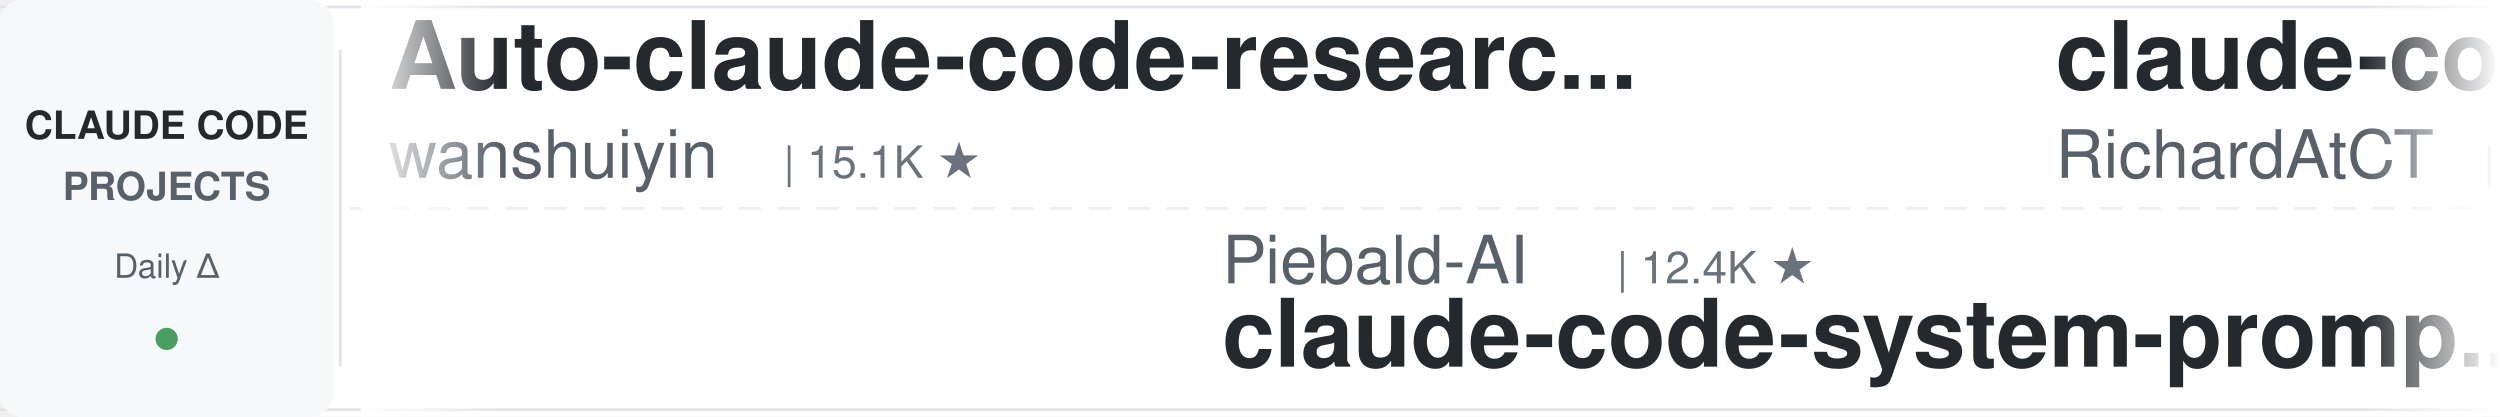
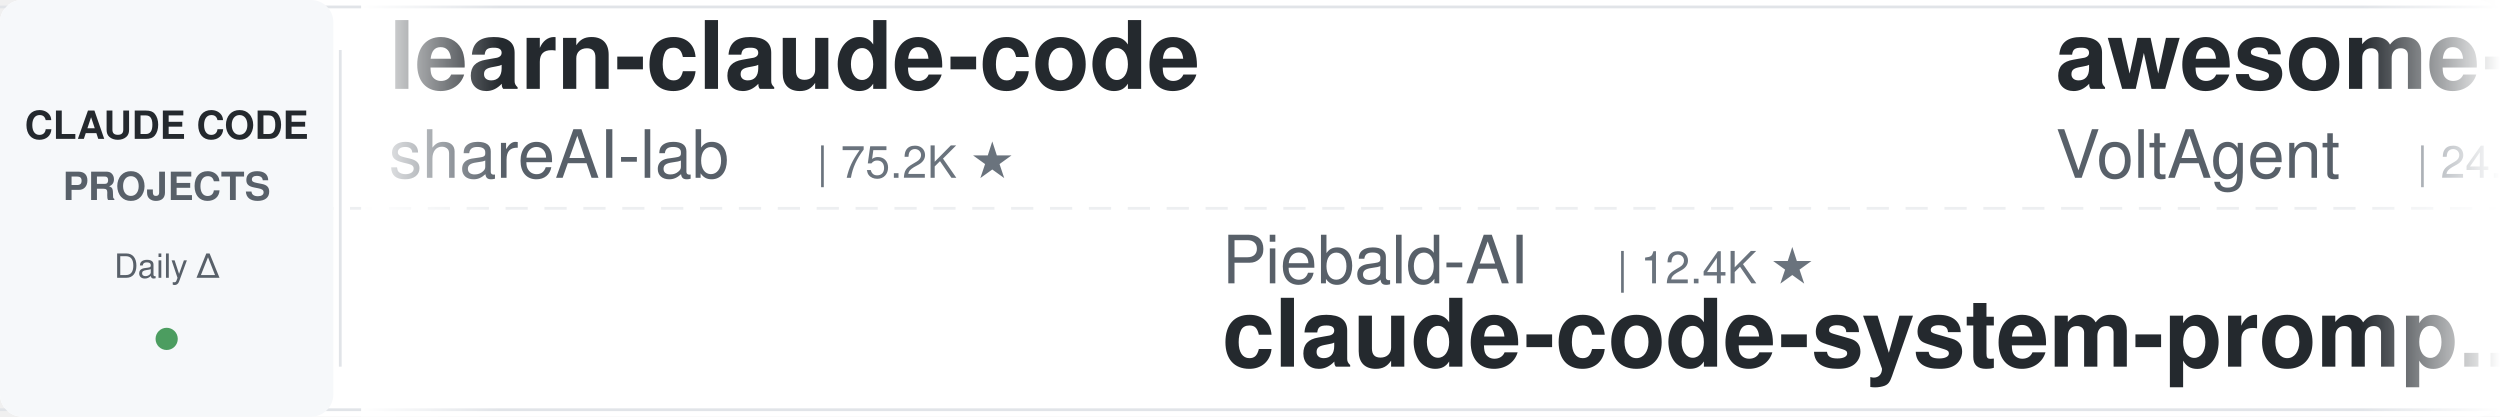
<svg xmlns="http://www.w3.org/2000/svg" width="900" height="150">
  <defs>
    <linearGradient id="leftFade" x1="0%" y1="0%" x2="100%" y2="0%">
      <stop offset="0%" style="stop-color:#ffffff;stop-opacity:1" />
      <stop offset="100%" style="stop-color:#ffffff;stop-opacity:0" />
    </linearGradient>
    <linearGradient id="rightFade" x1="0%" y1="0%" x2="100%" y2="0%">
      <stop offset="0%" style="stop-color:#ffffff;stop-opacity:0" />
      <stop offset="100%" style="stop-color:#ffffff;stop-opacity:1" />
    </linearGradient>
  </defs>
  <rect width="900" height="150" fill="#ffffff" rx="8" />
  <rect x="0" y="2" width="900" height="1" fill="#e1e4e8" />
  <rect x="0" y="147" width="900" height="1" fill="#e1e4e8" />
  <line x1="0" y1="75" x2="900" y2="75" stroke="#e1e4e8" stroke-width="1" stroke-dasharray="8 6" opacity="0.6" />
  <rect x="0" y="0" width="120" height="150" fill="#f6f8fa" rx="8" />
  <text x="60" y="50" font-family="-apple-system, BlinkMacSystemFont, 'Segoe UI', Helvetica, Arial, sans-serif" font-size="14" font-weight="600" fill="#24292e" text-anchor="middle">CLAUDE CODE</text>
  <text x="60" y="72" font-family="-apple-system, BlinkMacSystemFont, 'Segoe UI', Helvetica, Arial, sans-serif" font-size="14" font-weight="600" fill="#586069" text-anchor="middle">PROJECTS</text>
  <text x="60" y="100" font-family="-apple-system, BlinkMacSystemFont, 'Segoe UI', Helvetica, Arial, sans-serif" font-size="12" font-weight="500" fill="#586069" text-anchor="middle">Daily Δ</text>
  <circle cx="60" cy="122" r="4" fill="#22863a" opacity="0.8" />
  <rect x="122" y="18" width="1" height="114" fill="#e1e4e8" />
  <clipPath id="tickerClip">
    <rect x="130" y="0" width="770" height="150" />
  </clipPath>
  <g clip-path="url(#tickerClip)">
    <g id="tickerItems">
      <animateTransform attributeName="transform" attributeType="XML" type="translate" from="0 0" to="-3000 0" dur="54s" repeatCount="indefinite" />
      <g transform="translate(0, 0)">
-         <text x="140" y="32" font-family="-apple-system, BlinkMacSystemFont, 'Segoe UI', Helvetica, Arial, sans-serif" font-size="34" font-weight="600" fill="#24292e">Auto-claude-code-researc...</text>
-         <text x="140" y="64" font-family="-apple-system, BlinkMacSystemFont, 'Segoe UI', Helvetica, Arial, sans-serif" font-size="24" font-weight="400" fill="#586069">wanshuiyin</text>
-         <text x="282" y="64" font-family="-apple-system, BlinkMacSystemFont, 'Segoe UI', Helvetica, Arial, sans-serif" font-size="16" font-weight="500" fill="#6a737d">| 15.1K ★</text>
+         <text x="140" y="32" font-family="-apple-system, BlinkMacSystemFont, 'Segoe UI', Helvetica, Arial, sans-serif" font-size="34" font-weight="600" fill="#24292e">learn-claude-code</text>
+         <text x="140" y="64" font-family="-apple-system, BlinkMacSystemFont, 'Segoe UI', Helvetica, Arial, sans-serif" font-size="24" font-weight="400" fill="#586069">shareAI-lab</text>
+         <text x="294" y="64" font-family="-apple-system, BlinkMacSystemFont, 'Segoe UI', Helvetica, Arial, sans-serif" font-size="16" font-weight="500" fill="#6a737d">| 75.2K ★</text>
      </g>
      <g transform="translate(300, 0)">
        <text x="140" y="102" font-family="-apple-system, BlinkMacSystemFont, 'Segoe UI', Helvetica, Arial, sans-serif" font-size="24" font-weight="400" fill="#586069">Piebald-AI</text>
        <text x="282" y="102" font-family="-apple-system, BlinkMacSystemFont, 'Segoe UI', Helvetica, Arial, sans-serif" font-size="16" font-weight="500" fill="#6a737d">| 12.4K ★</text>
        <text x="140" y="132" font-family="-apple-system, BlinkMacSystemFont, 'Segoe UI', Helvetica, Arial, sans-serif" font-size="34" font-weight="600" fill="#24292e">claude-code-system-promp...</text>
      </g>
      <g transform="translate(600, 0)">
-         <text x="140" y="32" font-family="-apple-system, BlinkMacSystemFont, 'Segoe UI', Helvetica, Arial, sans-serif" font-size="34" font-weight="600" fill="#24292e">claude-code-telegram</text>
-         <text x="140" y="64" font-family="-apple-system, BlinkMacSystemFont, 'Segoe UI', Helvetica, Arial, sans-serif" font-size="24" font-weight="400" fill="#586069">RichardAtCT</text>
-         <text x="294" y="64" font-family="-apple-system, BlinkMacSystemFont, 'Segoe UI', Helvetica, Arial, sans-serif" font-size="16" font-weight="500" fill="#6a737d">| 2.8K ★</text>
+         <text x="140" y="32" font-family="-apple-system, BlinkMacSystemFont, 'Segoe UI', Helvetica, Arial, sans-serif" font-size="34" font-weight="600" fill="#24292e">awesome-claude-code-suba...</text>
+         <text x="140" y="64" font-family="-apple-system, BlinkMacSystemFont, 'Segoe UI', Helvetica, Arial, sans-serif" font-size="24" font-weight="400" fill="#586069">VoltAgent</text>
+         <text x="270" y="64" font-family="-apple-system, BlinkMacSystemFont, 'Segoe UI', Helvetica, Arial, sans-serif" font-size="16" font-weight="500" fill="#6a737d">| 24.6K ★</text>
      </g>
      <g transform="translate(900, 0)">
-         <text x="140" y="102" font-family="-apple-system, BlinkMacSystemFont, 'Segoe UI', Helvetica, Arial, sans-serif" font-size="24" font-weight="400" fill="#586069">ccplugins</text>
-         <text x="270" y="102" font-family="-apple-system, BlinkMacSystemFont, 'Segoe UI', Helvetica, Arial, sans-serif" font-size="16" font-weight="500" fill="#6a737d">| 922 ★</text>
-         <text x="140" y="132" font-family="-apple-system, BlinkMacSystemFont, 'Segoe UI', Helvetica, Arial, sans-serif" font-size="34" font-weight="600" fill="#24292e">awesome-claude-code-plug...</text>
+         <text x="140" y="102" font-family="-apple-system, BlinkMacSystemFont, 'Segoe UI', Helvetica, Arial, sans-serif" font-size="24" font-weight="400" fill="#586069">multica-ai</text>
+         <text x="282" y="102" font-family="-apple-system, BlinkMacSystemFont, 'Segoe UI', Helvetica, Arial, sans-serif" font-size="16" font-weight="500" fill="#6a737d">| 206.4K ★</text>
+         <text x="140" y="132" font-family="-apple-system, BlinkMacSystemFont, 'Segoe UI', Helvetica, Arial, sans-serif" font-size="34" font-weight="600" fill="#24292e">andrej-karpathy-skills</text>
      </g>
      <g transform="translate(1200, 0)">
-         <text x="140" y="32" font-family="-apple-system, BlinkMacSystemFont, 'Segoe UI', Helvetica, Arial, sans-serif" font-size="34" font-weight="600" fill="#24292e">claude-code-engineering</text>
-         <text x="140" y="64" font-family="-apple-system, BlinkMacSystemFont, 'Segoe UI', Helvetica, Arial, sans-serif" font-size="24" font-weight="400" fill="#586069">huangjia2019</text>
-         <text x="306" y="64" font-family="-apple-system, BlinkMacSystemFont, 'Segoe UI', Helvetica, Arial, sans-serif" font-size="16" font-weight="500" fill="#6a737d">| 1.1K ★</text>
+         <text x="140" y="32" font-family="-apple-system, BlinkMacSystemFont, 'Segoe UI', Helvetica, Arial, sans-serif" font-size="34" font-weight="600" fill="#24292e">claude-code-source-build</text>
+         <text x="140" y="64" font-family="-apple-system, BlinkMacSystemFont, 'Segoe UI', Helvetica, Arial, sans-serif" font-size="24" font-weight="400" fill="#586069">andrew-kramer-inno</text>
+         <text x="378" y="64" font-family="-apple-system, BlinkMacSystemFont, 'Segoe UI', Helvetica, Arial, sans-serif" font-size="16" font-weight="500" fill="#6a737d">| 594 ★</text>
      </g>
      <g transform="translate(1500, 0)">
-         <text x="140" y="102" font-family="-apple-system, BlinkMacSystemFont, 'Segoe UI', Helvetica, Arial, sans-serif" font-size="24" font-weight="400" fill="#586069">Yeachan-Heo</text>
-         <text x="294" y="102" font-family="-apple-system, BlinkMacSystemFont, 'Segoe UI', Helvetica, Arial, sans-serif" font-size="16" font-weight="500" fill="#6a737d">| 38.8K ★</text>
-         <text x="140" y="132" font-family="-apple-system, BlinkMacSystemFont, 'Segoe UI', Helvetica, Arial, sans-serif" font-size="34" font-weight="600" fill="#24292e">oh-my-claudecode</text>
+         <text x="140" y="102" font-family="-apple-system, BlinkMacSystemFont, 'Segoe UI', Helvetica, Arial, sans-serif" font-size="24" font-weight="400" fill="#586069">RichardAtCT</text>
+         <text x="294" y="102" font-family="-apple-system, BlinkMacSystemFont, 'Segoe UI', Helvetica, Arial, sans-serif" font-size="16" font-weight="500" fill="#6a737d">| 2.8K ★</text>
+         <text x="140" y="132" font-family="-apple-system, BlinkMacSystemFont, 'Segoe UI', Helvetica, Arial, sans-serif" font-size="34" font-weight="600" fill="#24292e">claude-code-telegram</text>
      </g>
      <g transform="translate(1800, 0)">
-         <text x="140" y="32" font-family="-apple-system, BlinkMacSystemFont, 'Segoe UI', Helvetica, Arial, sans-serif" font-size="34" font-weight="600" fill="#24292e">claude-code-source</text>
-         <text x="140" y="64" font-family="-apple-system, BlinkMacSystemFont, 'Segoe UI', Helvetica, Arial, sans-serif" font-size="24" font-weight="400" fill="#586069">AprilNEA</text>
-         <text x="258" y="64" font-family="-apple-system, BlinkMacSystemFont, 'Segoe UI', Helvetica, Arial, sans-serif" font-size="16" font-weight="500" fill="#6a737d">| 391 ★</text>
+         <text x="140" y="32" font-family="-apple-system, BlinkMacSystemFont, 'Segoe UI', Helvetica, Arial, sans-serif" font-size="34" font-weight="600" fill="#24292e">awesome-claude-code-tool...</text>
+         <text x="140" y="64" font-family="-apple-system, BlinkMacSystemFont, 'Segoe UI', Helvetica, Arial, sans-serif" font-size="24" font-weight="400" fill="#586069">rohitg00</text>
+         <text x="258" y="64" font-family="-apple-system, BlinkMacSystemFont, 'Segoe UI', Helvetica, Arial, sans-serif" font-size="16" font-weight="500" fill="#6a737d">| 2.5K ★</text>
      </g>
      <g transform="translate(2100, 0)">
-         <text x="140" y="102" font-family="-apple-system, BlinkMacSystemFont, 'Segoe UI', Helvetica, Arial, sans-serif" font-size="24" font-weight="400" fill="#586069">nicedreamzapp</text>
-         <text x="318" y="102" font-family="-apple-system, BlinkMacSystemFont, 'Segoe UI', Helvetica, Arial, sans-serif" font-size="16" font-weight="500" fill="#6a737d">| 3.2K ★</text>
-         <text x="140" y="132" font-family="-apple-system, BlinkMacSystemFont, 'Segoe UI', Helvetica, Arial, sans-serif" font-size="34" font-weight="600" fill="#24292e">claude-code-local</text>
+         <text x="140" y="102" font-family="-apple-system, BlinkMacSystemFont, 'Segoe UI', Helvetica, Arial, sans-serif" font-size="24" font-weight="400" fill="#586069">centminmod</text>
+         <text x="282" y="102" font-family="-apple-system, BlinkMacSystemFont, 'Segoe UI', Helvetica, Arial, sans-serif" font-size="16" font-weight="500" fill="#6a737d">| 2.6K ★</text>
+         <text x="140" y="132" font-family="-apple-system, BlinkMacSystemFont, 'Segoe UI', Helvetica, Arial, sans-serif" font-size="34" font-weight="600" fill="#24292e">my-claude-code-setup</text>
      </g>
      <g transform="translate(2400, 0)">
-         <text x="140" y="32" font-family="-apple-system, BlinkMacSystemFont, 'Segoe UI', Helvetica, Arial, sans-serif" font-size="34" font-weight="600" fill="#24292e">claude-code-guide</text>
-         <text x="140" y="64" font-family="-apple-system, BlinkMacSystemFont, 'Segoe UI', Helvetica, Arial, sans-serif" font-size="24" font-weight="400" fill="#586069">Cranot</text>
-         <text x="234" y="64" font-family="-apple-system, BlinkMacSystemFont, 'Segoe UI', Helvetica, Arial, sans-serif" font-size="16" font-weight="500" fill="#6a737d">| 2.9K ★</text>
+         <text x="140" y="32" font-family="-apple-system, BlinkMacSystemFont, 'Segoe UI', Helvetica, Arial, sans-serif" font-size="34" font-weight="600" fill="#24292e">claude-code-best-practic...</text>
+         <text x="140" y="64" font-family="-apple-system, BlinkMacSystemFont, 'Segoe UI', Helvetica, Arial, sans-serif" font-size="24" font-weight="400" fill="#586069">shanraisshan</text>
+         <text x="306" y="64" font-family="-apple-system, BlinkMacSystemFont, 'Segoe UI', Helvetica, Arial, sans-serif" font-size="16" font-weight="500" fill="#6a737d">| 65.0K ★</text>
      </g>
      <g transform="translate(2700, 0)">
-         <text x="140" y="102" font-family="-apple-system, BlinkMacSystemFont, 'Segoe UI', Helvetica, Arial, sans-serif" font-size="24" font-weight="400" fill="#586069">lorryjovens-hub</text>
-         <text x="342" y="102" font-family="-apple-system, BlinkMacSystemFont, 'Segoe UI', Helvetica, Arial, sans-serif" font-size="16" font-weight="500" fill="#6a737d">| 1.7K ★</text>
-         <text x="140" y="132" font-family="-apple-system, BlinkMacSystemFont, 'Segoe UI', Helvetica, Arial, sans-serif" font-size="34" font-weight="600" fill="#24292e">claude-code-rust</text>
+         <text x="140" y="102" font-family="-apple-system, BlinkMacSystemFont, 'Segoe UI', Helvetica, Arial, sans-serif" font-size="24" font-weight="400" fill="#586069">wanshuiyin</text>
+         <text x="282" y="102" font-family="-apple-system, BlinkMacSystemFont, 'Segoe UI', Helvetica, Arial, sans-serif" font-size="16" font-weight="500" fill="#6a737d">| 15.1K ★</text>
+         <text x="140" y="132" font-family="-apple-system, BlinkMacSystemFont, 'Segoe UI', Helvetica, Arial, sans-serif" font-size="34" font-weight="600" fill="#24292e">Auto-claude-code-researc...</text>
      </g>
      <g transform="translate(3000, 0)">
-         <text x="140" y="32" font-family="-apple-system, BlinkMacSystemFont, 'Segoe UI', Helvetica, Arial, sans-serif" font-size="34" font-weight="600" fill="#24292e">Auto-claude-code-researc...</text>
-         <text x="140" y="64" font-family="-apple-system, BlinkMacSystemFont, 'Segoe UI', Helvetica, Arial, sans-serif" font-size="24" font-weight="400" fill="#586069">wanshuiyin</text>
-         <text x="282" y="64" font-family="-apple-system, BlinkMacSystemFont, 'Segoe UI', Helvetica, Arial, sans-serif" font-size="16" font-weight="500" fill="#6a737d">| 15.1K ★</text>
+         <text x="140" y="32" font-family="-apple-system, BlinkMacSystemFont, 'Segoe UI', Helvetica, Arial, sans-serif" font-size="34" font-weight="600" fill="#24292e">learn-claude-code</text>
+         <text x="140" y="64" font-family="-apple-system, BlinkMacSystemFont, 'Segoe UI', Helvetica, Arial, sans-serif" font-size="24" font-weight="400" fill="#586069">shareAI-lab</text>
+         <text x="294" y="64" font-family="-apple-system, BlinkMacSystemFont, 'Segoe UI', Helvetica, Arial, sans-serif" font-size="16" font-weight="500" fill="#6a737d">| 75.2K ★</text>
      </g>
      <g transform="translate(3300, 0)">
        <text x="140" y="102" font-family="-apple-system, BlinkMacSystemFont, 'Segoe UI', Helvetica, Arial, sans-serif" font-size="24" font-weight="400" fill="#586069">Piebald-AI</text>
        <text x="282" y="102" font-family="-apple-system, BlinkMacSystemFont, 'Segoe UI', Helvetica, Arial, sans-serif" font-size="16" font-weight="500" fill="#6a737d">| 12.4K ★</text>
        <text x="140" y="132" font-family="-apple-system, BlinkMacSystemFont, 'Segoe UI', Helvetica, Arial, sans-serif" font-size="34" font-weight="600" fill="#24292e">claude-code-system-promp...</text>
      </g>
      <g transform="translate(3600, 0)">
-         <text x="140" y="32" font-family="-apple-system, BlinkMacSystemFont, 'Segoe UI', Helvetica, Arial, sans-serif" font-size="34" font-weight="600" fill="#24292e">claude-code-telegram</text>
-         <text x="140" y="64" font-family="-apple-system, BlinkMacSystemFont, 'Segoe UI', Helvetica, Arial, sans-serif" font-size="24" font-weight="400" fill="#586069">RichardAtCT</text>
-         <text x="294" y="64" font-family="-apple-system, BlinkMacSystemFont, 'Segoe UI', Helvetica, Arial, sans-serif" font-size="16" font-weight="500" fill="#6a737d">| 2.8K ★</text>
+         <text x="140" y="32" font-family="-apple-system, BlinkMacSystemFont, 'Segoe UI', Helvetica, Arial, sans-serif" font-size="34" font-weight="600" fill="#24292e">awesome-claude-code-suba...</text>
+         <text x="140" y="64" font-family="-apple-system, BlinkMacSystemFont, 'Segoe UI', Helvetica, Arial, sans-serif" font-size="24" font-weight="400" fill="#586069">VoltAgent</text>
+         <text x="270" y="64" font-family="-apple-system, BlinkMacSystemFont, 'Segoe UI', Helvetica, Arial, sans-serif" font-size="16" font-weight="500" fill="#6a737d">| 24.6K ★</text>
      </g>
      <g transform="translate(3900, 0)">
-         <text x="140" y="102" font-family="-apple-system, BlinkMacSystemFont, 'Segoe UI', Helvetica, Arial, sans-serif" font-size="24" font-weight="400" fill="#586069">ccplugins</text>
-         <text x="270" y="102" font-family="-apple-system, BlinkMacSystemFont, 'Segoe UI', Helvetica, Arial, sans-serif" font-size="16" font-weight="500" fill="#6a737d">| 922 ★</text>
-         <text x="140" y="132" font-family="-apple-system, BlinkMacSystemFont, 'Segoe UI', Helvetica, Arial, sans-serif" font-size="34" font-weight="600" fill="#24292e">awesome-claude-code-plug...</text>
+         <text x="140" y="102" font-family="-apple-system, BlinkMacSystemFont, 'Segoe UI', Helvetica, Arial, sans-serif" font-size="24" font-weight="400" fill="#586069">multica-ai</text>
+         <text x="282" y="102" font-family="-apple-system, BlinkMacSystemFont, 'Segoe UI', Helvetica, Arial, sans-serif" font-size="16" font-weight="500" fill="#6a737d">| 206.4K ★</text>
+         <text x="140" y="132" font-family="-apple-system, BlinkMacSystemFont, 'Segoe UI', Helvetica, Arial, sans-serif" font-size="34" font-weight="600" fill="#24292e">andrej-karpathy-skills</text>
      </g>
    </g>
  </g>
  <rect x="130" y="0" width="50" height="150" fill="url(#leftFade)" />
  <rect x="850" y="0" width="50" height="150" fill="url(#rightFade)" />
</svg>
